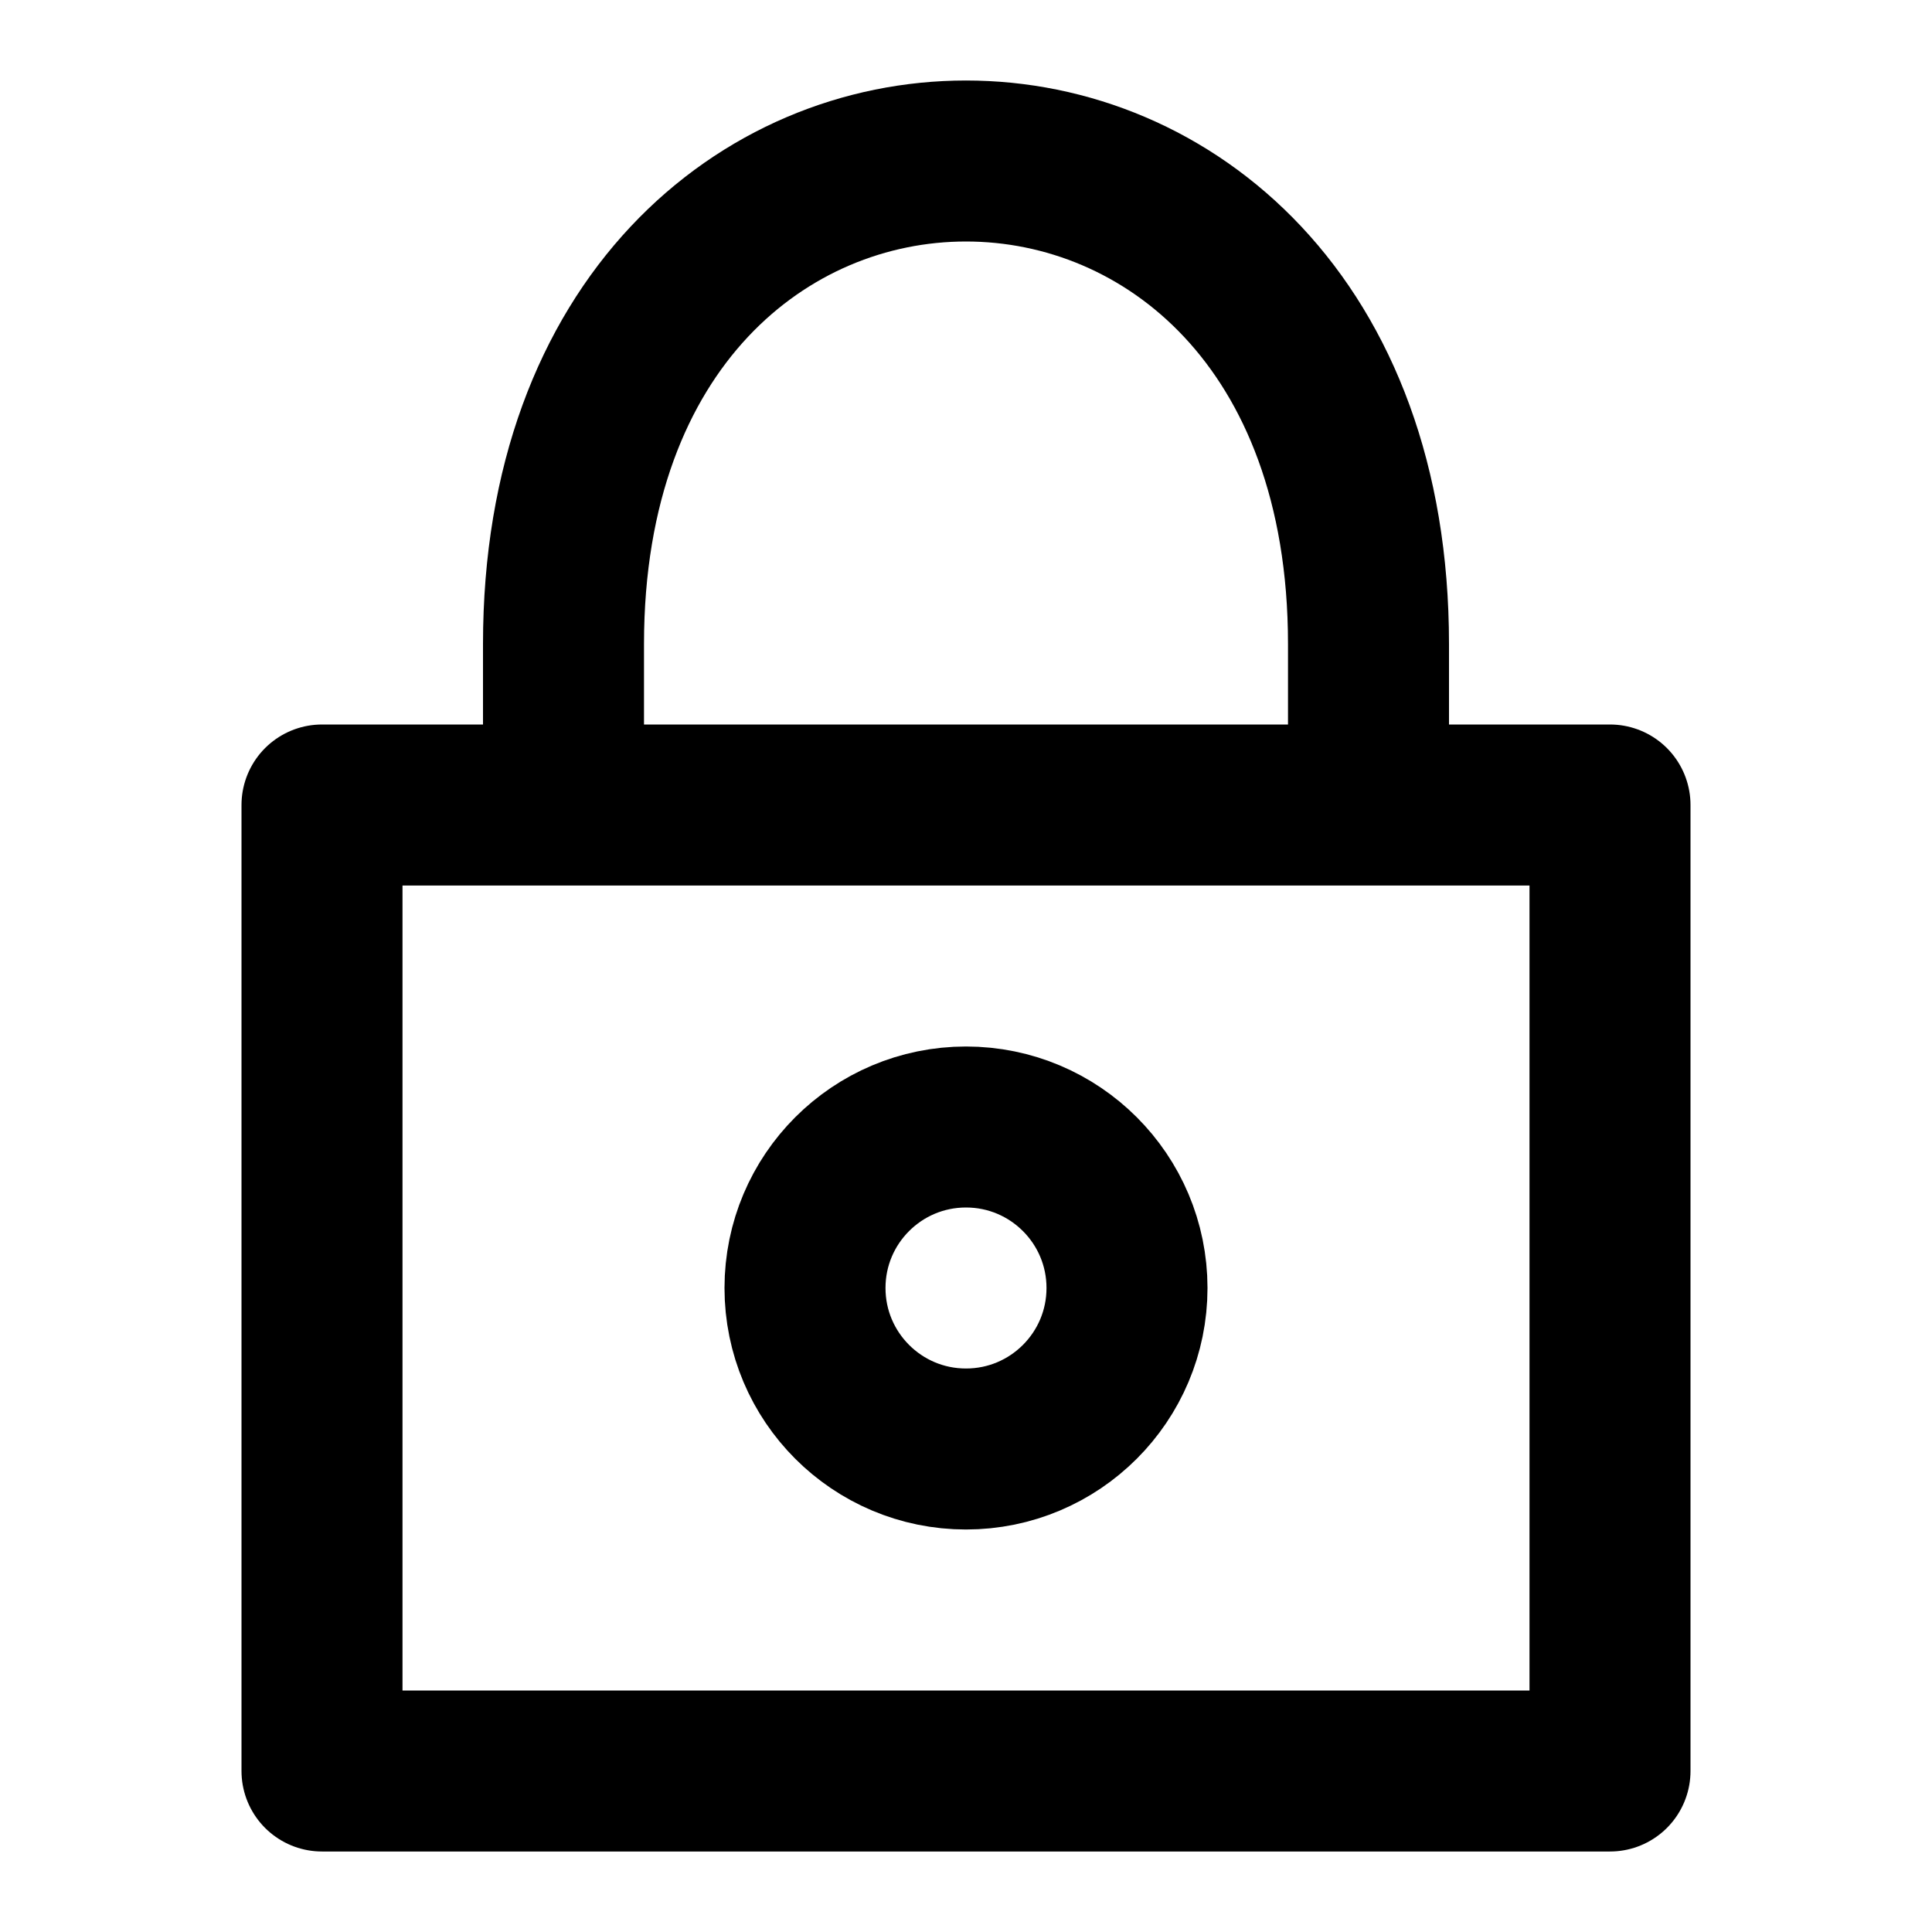
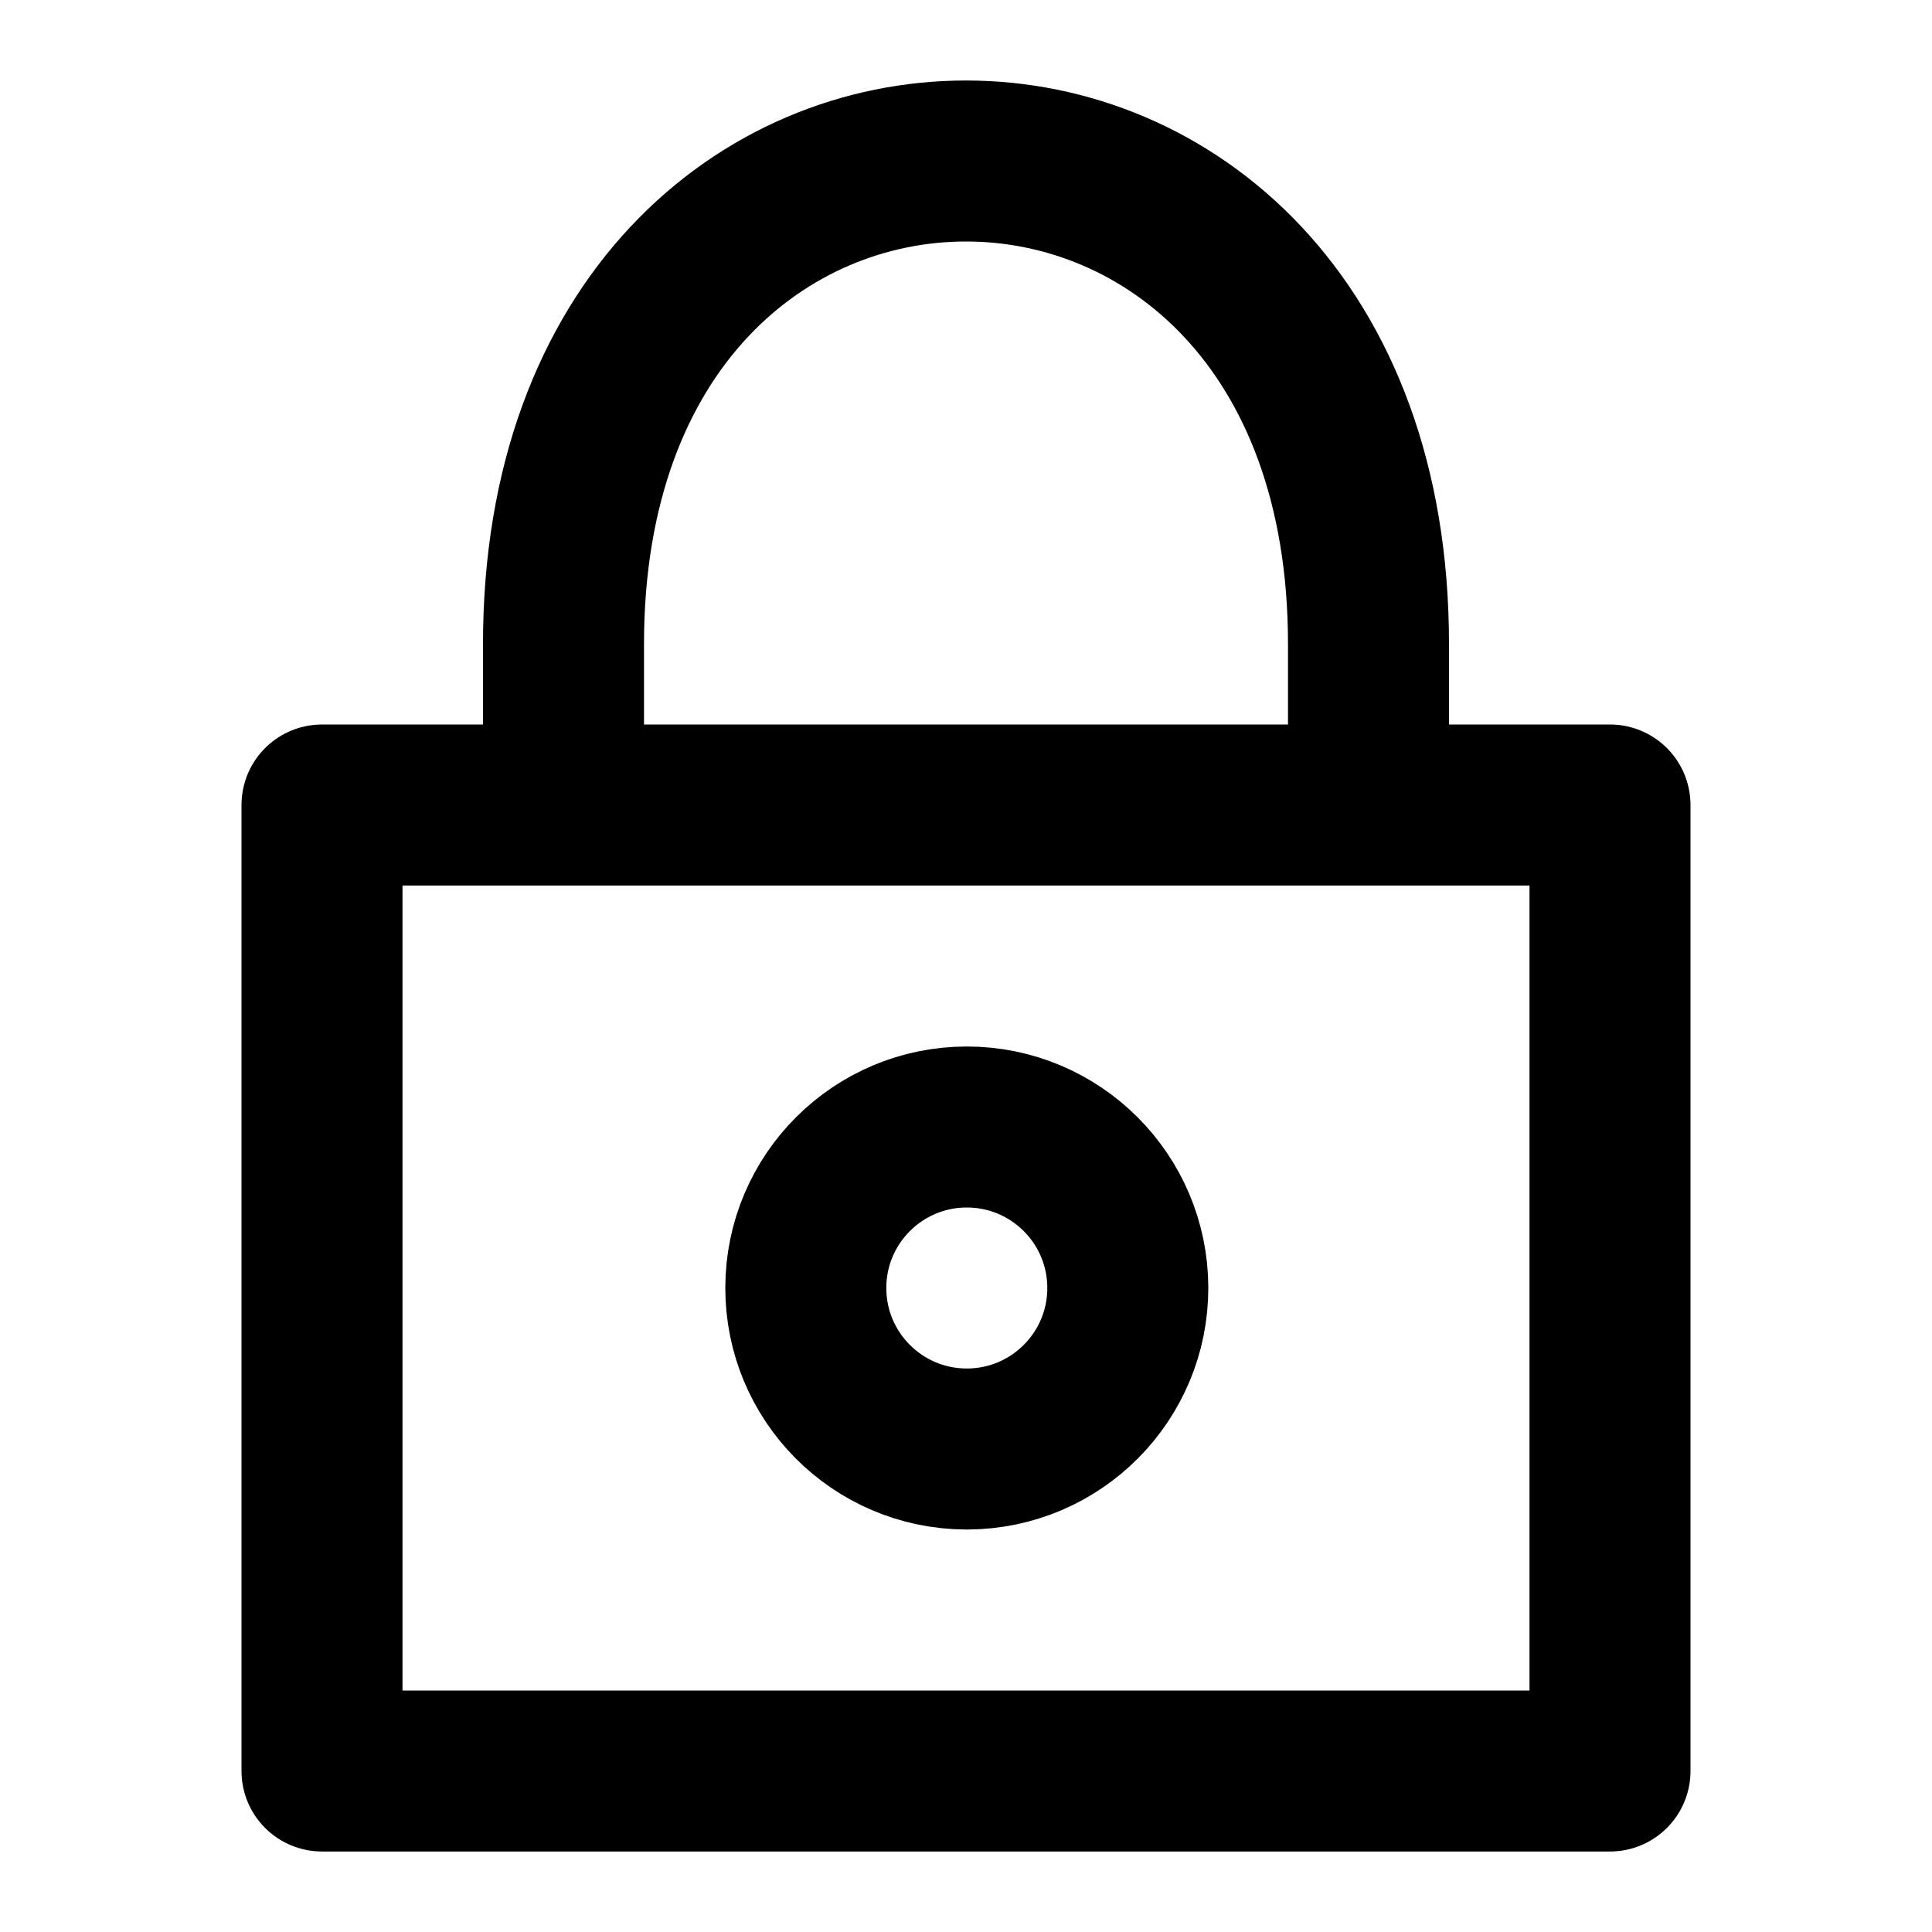
<svg xmlns="http://www.w3.org/2000/svg" viewBox="0 0 12 12" stroke="#000" fill="#0000" stroke-linejoin="round">
-   <path d="M2,5v6h8v-6zh1.5v-1c0-4 5-4 5,0v1" />
-   <circle cx="6" cy="8" r="1" />
+   <path d="M2,5v6h8v-6zh1.5v-1c0-4 5-4 5,0v1M6,9a1 1 0 1 1 .01 0z" />
</svg>
